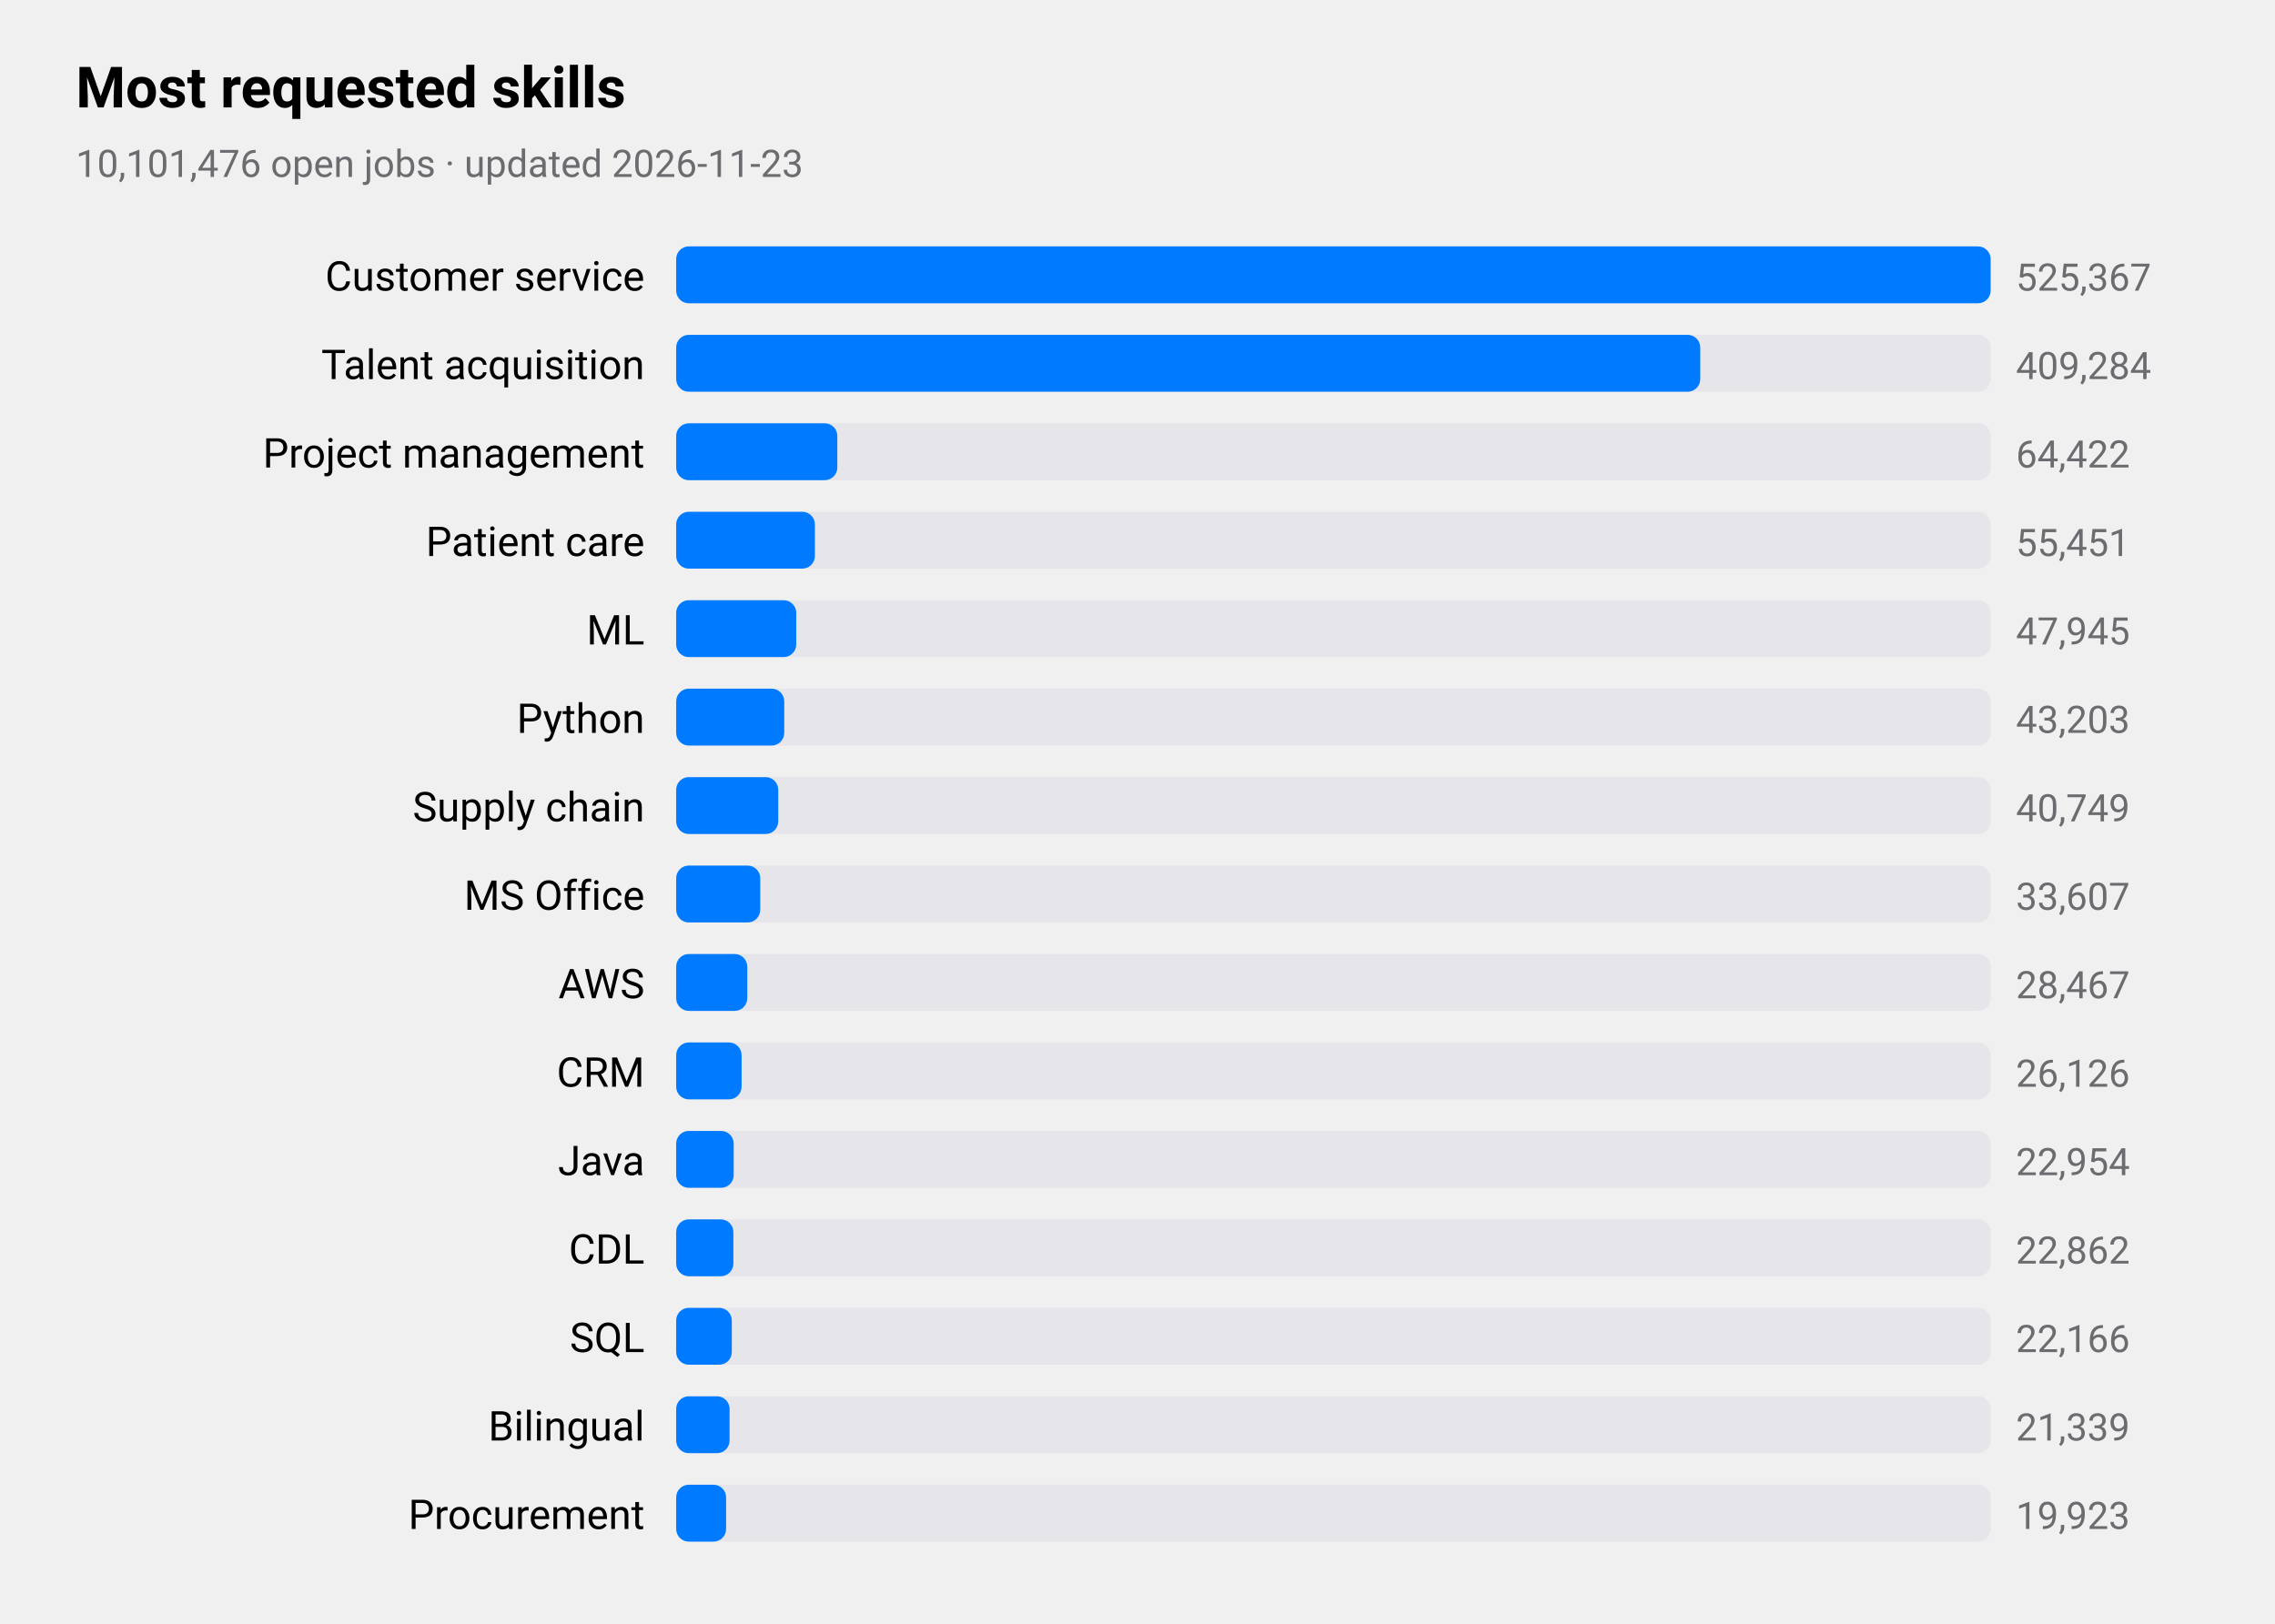
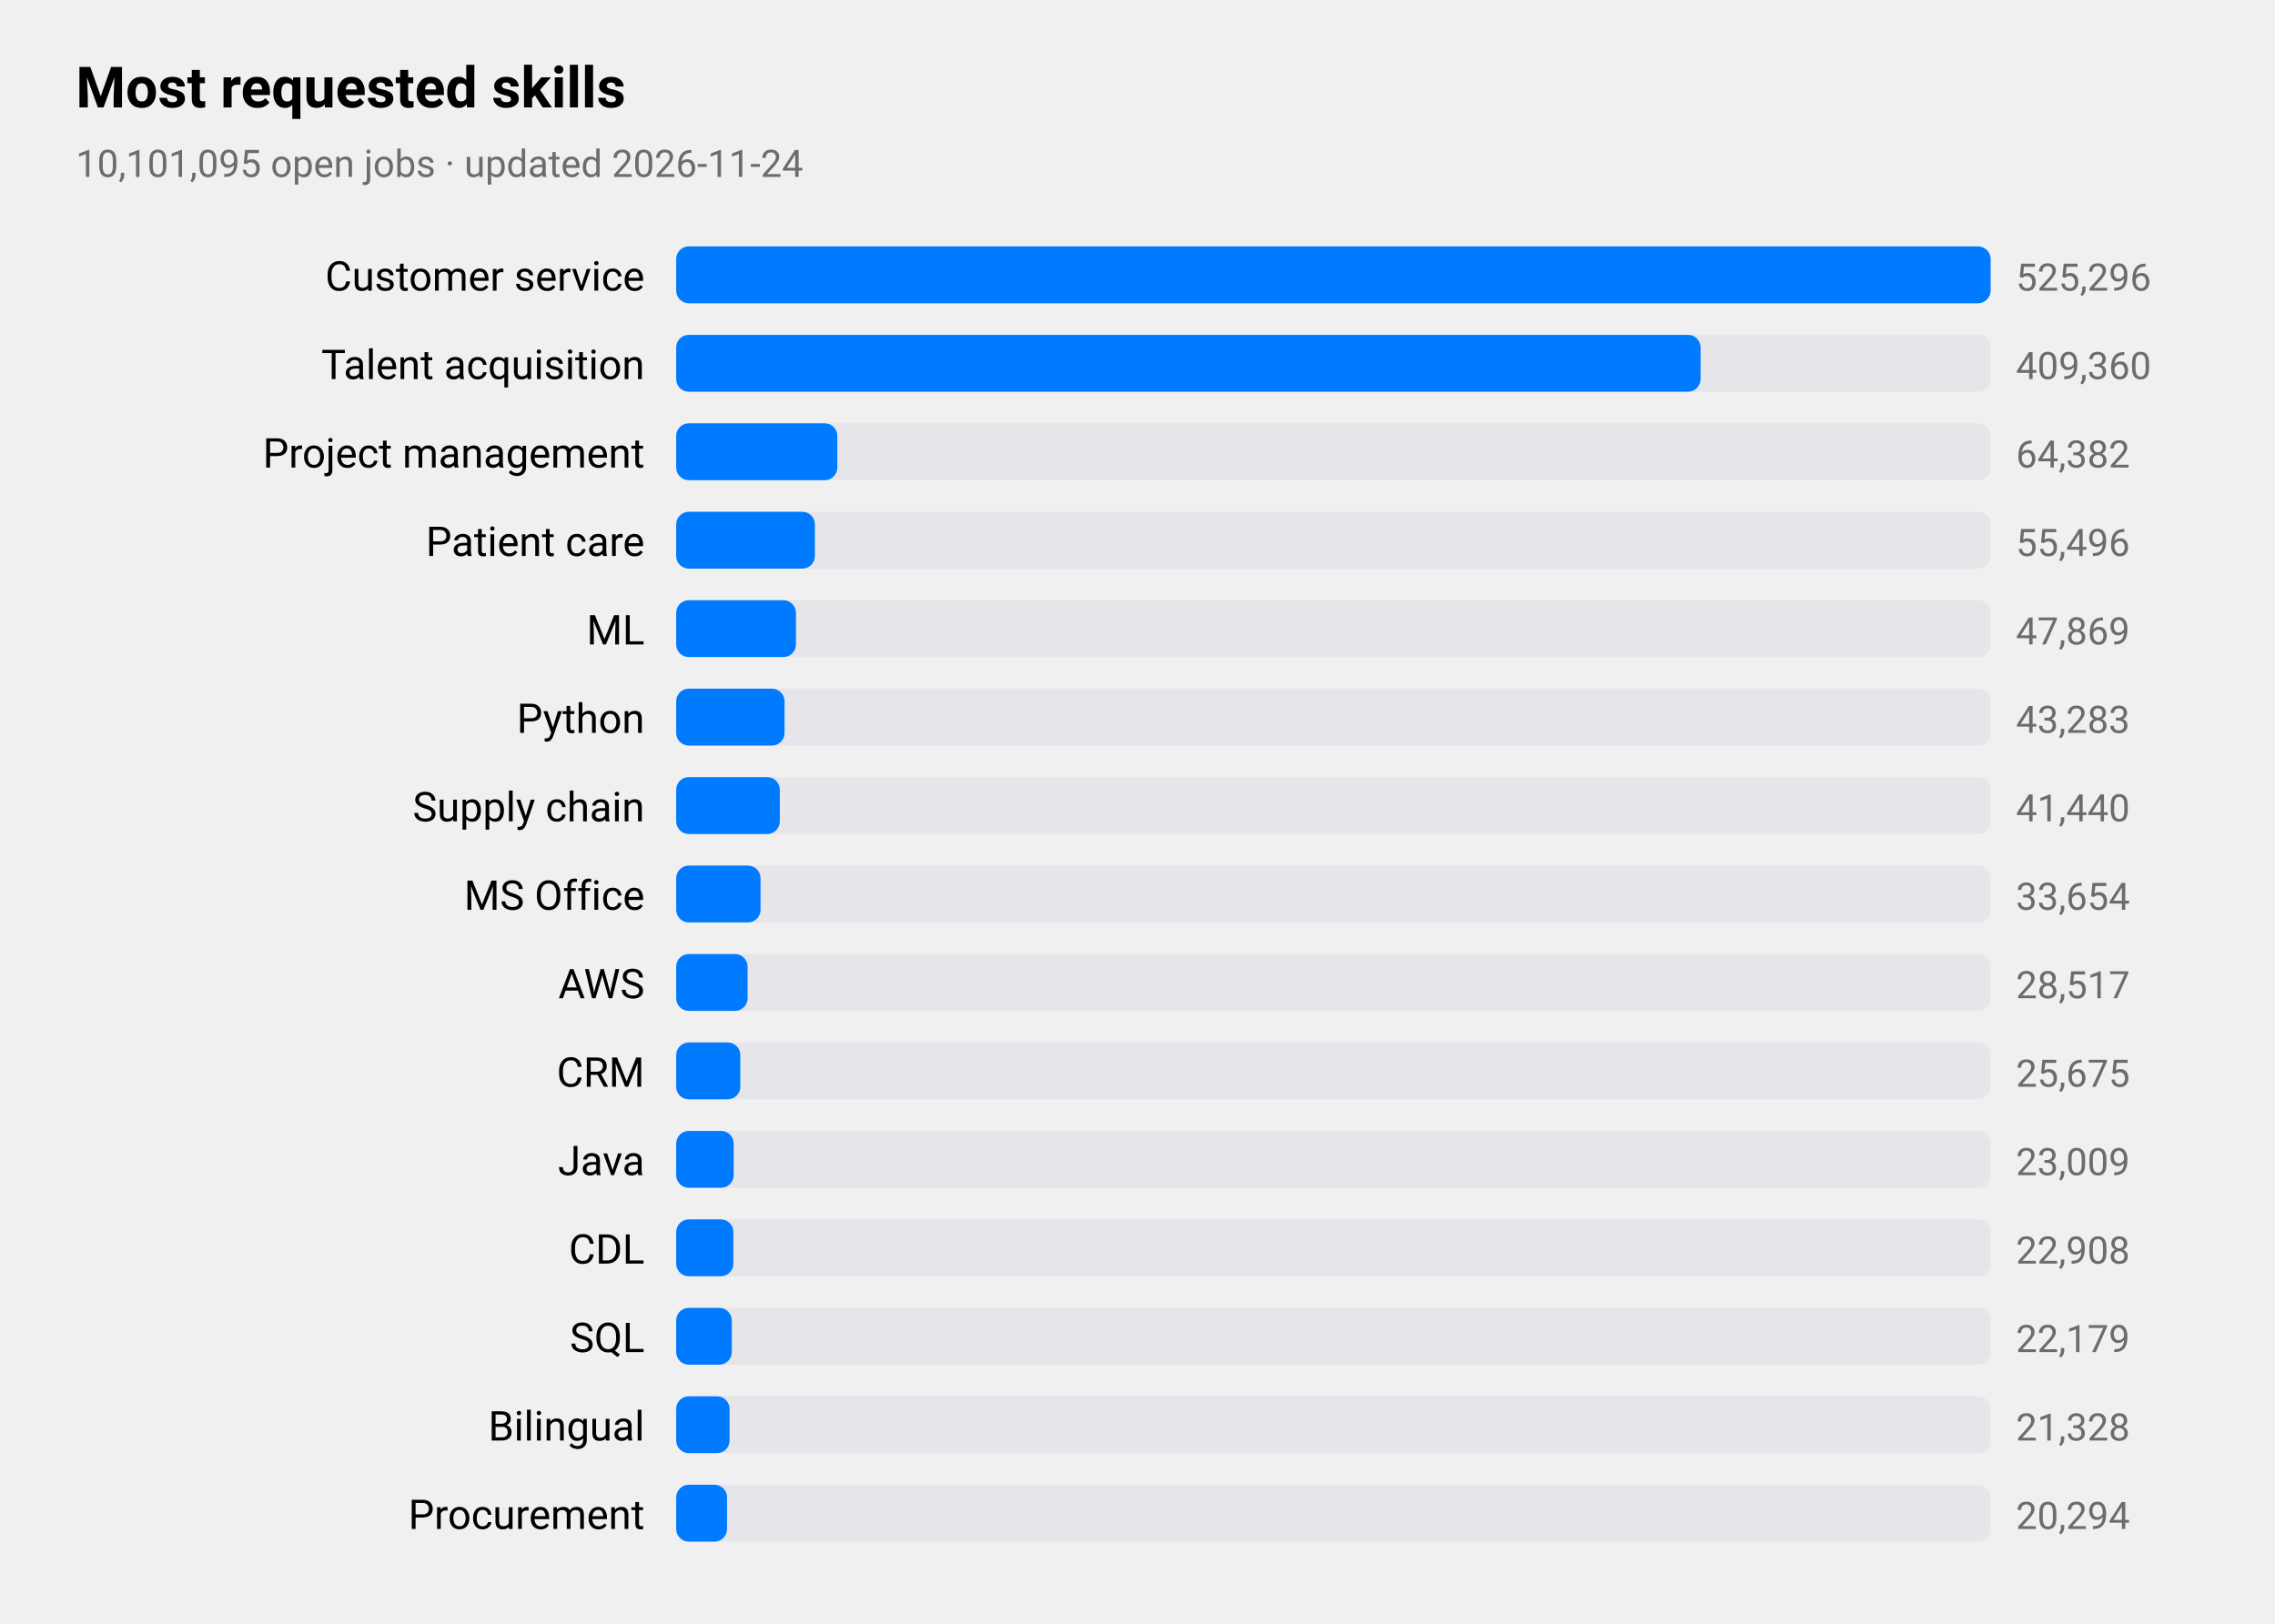
<svg xmlns="http://www.w3.org/2000/svg" viewBox="0 0 720 514" width="720" height="514" role="img" aria-label="Most requested skills">
  <style>
text{font-family:-apple-system,BlinkMacSystemFont,"SF Pro Text","Helvetica Neue","Segoe UI",Roboto,sans-serif;fill:#000}
.sub,.val,.axis{fill:#6c6c70}.bar{fill:#007aff}.track{fill:#e5e5ea}.grid{stroke:#d1d1d6}
.l1{fill:none;stroke:#007aff;stroke-width:2.5}.d1{fill:#007aff}.l2{fill:none;stroke:#ff9500;stroke-width:2.5}.d2{fill:#ff9500}
.l3{fill:none;stroke:#34c759;stroke-width:2.5}.d3{fill:#34c759}.l4{fill:none;stroke:#af52de;stroke-width:2.5}.d4{fill:#af52de}
.l5{fill:none;stroke:#ff3b30;stroke-width:2.5}.d5{fill:#ff3b30}.l6{fill:none;stroke:#00b8d4;stroke-width:2.5}.d6{fill:#00b8d4}
@media(prefers-color-scheme:dark){text{fill:#fff}.sub,.val,.axis{fill:#98989d}.bar{fill:#0a84ff}.track{fill:#2c2c2e}.grid{stroke:#38383a}
.l1{stroke:#0a84ff}.d1{fill:#0a84ff}.l2{stroke:#ff9f0a}.d2{fill:#ff9f0a}
.l3{stroke:#30d158}.d3{fill:#30d158}.l4{stroke:#bf5af2}.d4{fill:#bf5af2}.l5{stroke:#ff453a}.d5{fill:#ff453a}.l6{stroke:#40cbe0}.d6{fill:#40cbe0}}
</style>
  <text x="24" y="34" font-size="18" font-weight="600">Most requested skills</text>
-   <text class="sub" x="24" y="56" font-size="12">10,101,476 open jobs · updated 2026-11-23</text>
+   <text class="sub" x="24" y="56" font-size="12">10,101,095 open jobs · updated 2026-11-24</text>
  <text x="204" y="92" font-size="13" text-anchor="end">Customer service</text>
  <rect class="track" x="214" y="78" width="416" height="18" rx="4" />
  <rect class="bar" x="214" y="78" width="416.0" height="18" rx="4" />
-   <text class="val" x="638" y="92" font-size="12">525,367</text>
+   <text class="val" x="638" y="92" font-size="12">525,296</text>
  <text x="204" y="120" font-size="13" text-anchor="end">Talent acquisition</text>
  <rect class="track" x="214" y="106" width="416" height="18" rx="4" />
-   <rect class="bar" x="214" y="106" width="324.1" height="18" rx="4" />
-   <text class="val" x="638" y="120" font-size="12">409,284</text>
+   <rect class="bar" x="214" y="106" width="324.2" height="18" rx="4" />
+   <text class="val" x="638" y="120" font-size="12">409,360</text>
  <text x="204" y="148" font-size="13" text-anchor="end">Project management</text>
  <rect class="track" x="214" y="134" width="416" height="18" rx="4" />
  <rect class="bar" x="214" y="134" width="51.0" height="18" rx="4" />
-   <text class="val" x="638" y="148" font-size="12">64,422</text>
+   <text class="val" x="638" y="148" font-size="12">64,382</text>
  <text x="204" y="176" font-size="13" text-anchor="end">Patient care</text>
  <rect class="track" x="214" y="162" width="416" height="18" rx="4" />
  <rect class="bar" x="214" y="162" width="43.9" height="18" rx="4" />
-   <text class="val" x="638" y="176" font-size="12">55,451</text>
+   <text class="val" x="638" y="176" font-size="12">55,496</text>
  <text x="204" y="204" font-size="13" text-anchor="end">ML</text>
  <rect class="track" x="214" y="190" width="416" height="18" rx="4" />
-   <rect class="bar" x="214" y="190" width="38.0" height="18" rx="4" />
-   <text class="val" x="638" y="204" font-size="12">47,945</text>
+   <rect class="bar" x="214" y="190" width="37.9" height="18" rx="4" />
+   <text class="val" x="638" y="204" font-size="12">47,869</text>
  <text x="204" y="232" font-size="13" text-anchor="end">Python</text>
  <rect class="track" x="214" y="218" width="416" height="18" rx="4" />
-   <rect class="bar" x="214" y="218" width="34.2" height="18" rx="4" />
-   <text class="val" x="638" y="232" font-size="12">43,203</text>
+   <rect class="bar" x="214" y="218" width="34.3" height="18" rx="4" />
+   <text class="val" x="638" y="232" font-size="12">43,283</text>
  <text x="204" y="260" font-size="13" text-anchor="end">Supply chain</text>
  <rect class="track" x="214" y="246" width="416" height="18" rx="4" />
-   <rect class="bar" x="214" y="246" width="32.3" height="18" rx="4" />
-   <text class="val" x="638" y="260" font-size="12">40,749</text>
+   <rect class="bar" x="214" y="246" width="32.8" height="18" rx="4" />
+   <text class="val" x="638" y="260" font-size="12">41,440</text>
  <text x="204" y="288" font-size="13" text-anchor="end">MS Office</text>
  <rect class="track" x="214" y="274" width="416" height="18" rx="4" />
-   <rect class="bar" x="214" y="274" width="26.6" height="18" rx="4" />
-   <text class="val" x="638" y="288" font-size="12">33,607</text>
+   <rect class="bar" x="214" y="274" width="26.7" height="18" rx="4" />
+   <text class="val" x="638" y="288" font-size="12">33,654</text>
  <text x="204" y="316" font-size="13" text-anchor="end">AWS</text>
  <rect class="track" x="214" y="302" width="416" height="18" rx="4" />
-   <rect class="bar" x="214" y="302" width="22.5" height="18" rx="4" />
-   <text class="val" x="638" y="316" font-size="12">28,467</text>
+   <rect class="bar" x="214" y="302" width="22.6" height="18" rx="4" />
+   <text class="val" x="638" y="316" font-size="12">28,517</text>
  <text x="204" y="344" font-size="13" text-anchor="end">CRM</text>
  <rect class="track" x="214" y="330" width="416" height="18" rx="4" />
-   <rect class="bar" x="214" y="330" width="20.7" height="18" rx="4" />
-   <text class="val" x="638" y="344" font-size="12">26,126</text>
+   <rect class="bar" x="214" y="330" width="20.3" height="18" rx="4" />
+   <text class="val" x="638" y="344" font-size="12">25,675</text>
  <text x="204" y="372" font-size="13" text-anchor="end">Java</text>
  <rect class="track" x="214" y="358" width="416" height="18" rx="4" />
  <rect class="bar" x="214" y="358" width="18.2" height="18" rx="4" />
-   <text class="val" x="638" y="372" font-size="12">22,954</text>
+   <text class="val" x="638" y="372" font-size="12">23,009</text>
  <text x="204" y="400" font-size="13" text-anchor="end">CDL</text>
  <rect class="track" x="214" y="386" width="416" height="18" rx="4" />
  <rect class="bar" x="214" y="386" width="18.1" height="18" rx="4" />
-   <text class="val" x="638" y="400" font-size="12">22,862</text>
+   <text class="val" x="638" y="400" font-size="12">22,908</text>
  <text x="204" y="428" font-size="13" text-anchor="end">SQL</text>
  <rect class="track" x="214" y="414" width="416" height="18" rx="4" />
  <rect class="bar" x="214" y="414" width="17.6" height="18" rx="4" />
-   <text class="val" x="638" y="428" font-size="12">22,166</text>
+   <text class="val" x="638" y="428" font-size="12">22,179</text>
  <text x="204" y="456" font-size="13" text-anchor="end">Bilingual</text>
  <rect class="track" x="214" y="442" width="416" height="18" rx="4" />
  <rect class="bar" x="214" y="442" width="16.9" height="18" rx="4" />
-   <text class="val" x="638" y="456" font-size="12">21,339</text>
+   <text class="val" x="638" y="456" font-size="12">21,328</text>
  <text x="204" y="484" font-size="13" text-anchor="end">Procurement</text>
  <rect class="track" x="214" y="470" width="416" height="18" rx="4" />
-   <rect class="bar" x="214" y="470" width="15.8" height="18" rx="4" />
-   <text class="val" x="638" y="484" font-size="12">19,923</text>
+   <rect class="bar" x="214" y="470" width="16.1" height="18" rx="4" />
+   <text class="val" x="638" y="484" font-size="12">20,294</text>
</svg>
